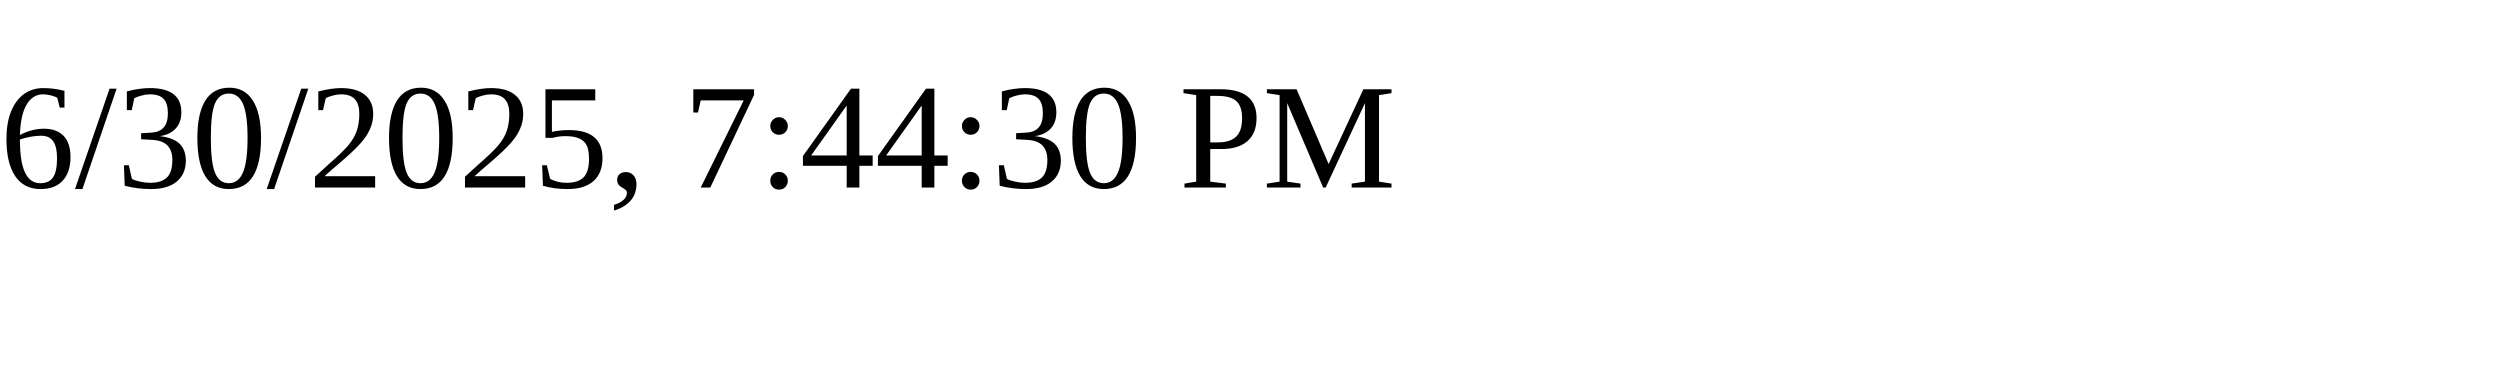
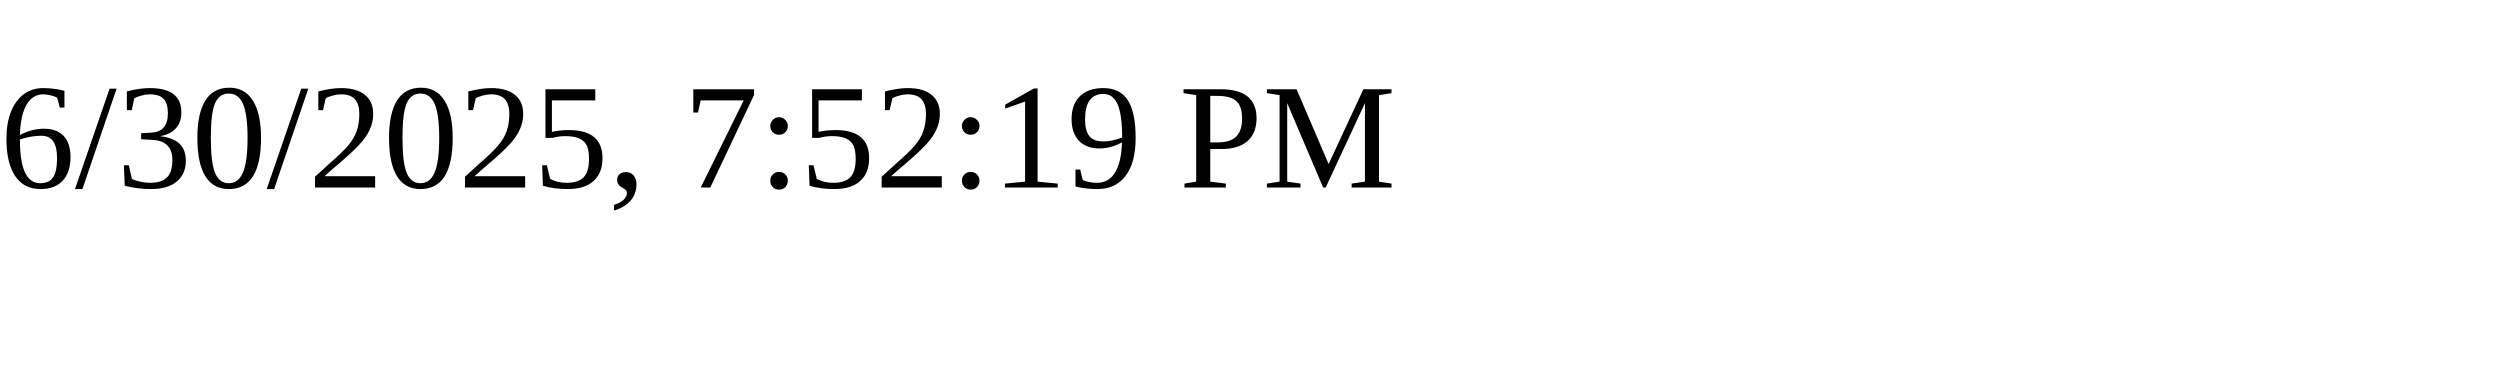
<svg xmlns="http://www.w3.org/2000/svg" height="30" width="200">
-   <text x="0" y="15">6/30/2025, 7:44:30 PM</text>
+   <text x="0" y="15">6/30/2025, 7:52:19 PM</text>
</svg>
